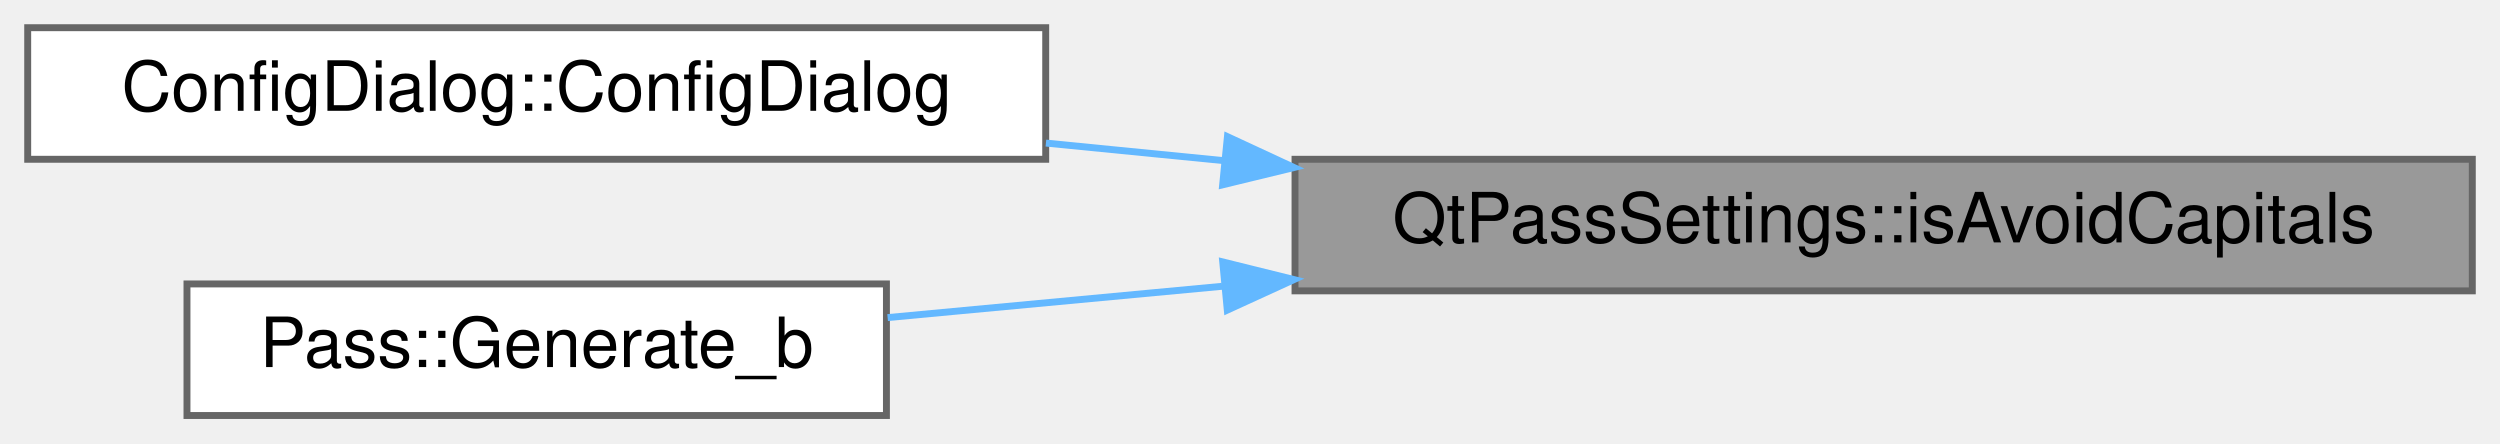
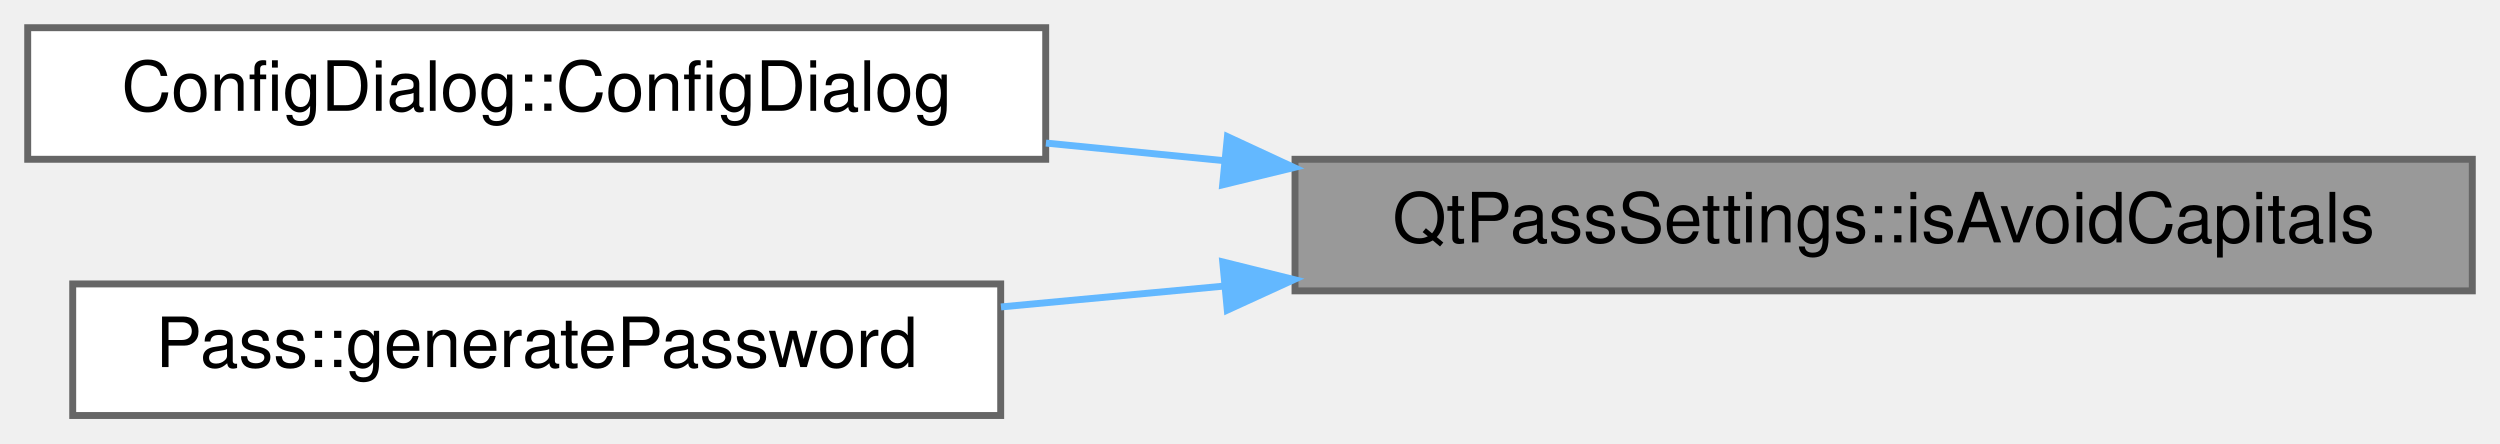
<svg xmlns="http://www.w3.org/2000/svg" xmlns:xlink="http://www.w3.org/1999/xlink" width="361pt" height="64pt" viewBox="0.00 0.00 361.00 64.00">
  <g id="graph0" class="graph" transform="scale(1 1) rotate(0) translate(4 60)">
    <g id="Node000001" class="node">
      <g id="a_Node000001">
        <a xlink:title=" ">
          <polygon fill="#999999" stroke="#666666" points="353,-37 183,-37 183,-18 353,-18 353,-37" />
          <text text-anchor="middle" x="268" y="-25" font-family="Helvetica,sans-Serif" font-size="10.00">QtPassSettings::isAvoidCapitals</text>
        </a>
      </g>
    </g>
    <g id="Node000002" class="node">
      <g id="a_Node000002">
        <a xlink:href="class_config_dialog.html#a815d6d8ddf1de9386427ddef691a02a1" target="_top" xlink:title="ConfigDialog::ConfigDialog this sets up the configuration screen.">
          <polygon fill="white" stroke="#666666" points="147,-56 0,-56 0,-37 147,-37 147,-56" />
          <text text-anchor="middle" x="73.5" y="-44" font-family="Helvetica,sans-Serif" font-size="10.00">ConfigDialog::ConfigDialog</text>
        </a>
      </g>
    </g>
    <g id="edge1_Node000001_Node000002" class="edge">
      <g id="a_edge1_Node000001_Node000002">
        <a xlink:title=" ">
          <path fill="none" stroke="#63b8ff" d="M172.73,-36.8C164.09,-37.66 155.43,-38.51 147.03,-39.34" />
          <polygon fill="#63b8ff" stroke="#63b8ff" points="173.24,-40.27 182.85,-35.81 172.55,-33.31 173.24,-40.27" />
        </a>
      </g>
    </g>
    <g id="Node000003" class="node">
      <g id="a_Node000003">
-         <a xlink:href="class_pass.html#a8cff21960fa7bc334a8fba8c3fff5d07" target="_top" xlink:title="Generate random password.">
-           <polygon fill="white" stroke="#666666" points="124,-19 23,-19 23,0 124,0 124,-19" />
-           <text text-anchor="middle" x="73.5" y="-7" font-family="Helvetica,sans-Serif" font-size="10.00">Pass::Generate_b</text>
+         <a xlink:href="class_pass.html#a35b3cba623a22f41173670ec34ebb67c" target="_top" xlink:title="Generate random password.">
+           <polygon fill="white" stroke="#666666" points="140.5,-19 6.5,-19 6.5,0 140.5,0 140.5,-19" />
+           <text text-anchor="middle" x="73.5" y="-7" font-family="Helvetica,sans-Serif" font-size="10.00">Pass::generatePassword</text>
        </a>
      </g>
    </g>
    <g id="edge2_Node000001_Node000003" class="edge">
      <g id="a_edge2_Node000001_Node000003">
        <a xlink:title=" ">
-           <path fill="none" stroke="#63b8ff" d="M172.47,-18.66C155.77,-17.1 139,-15.53 124.17,-14.14" />
+           <path fill="none" stroke="#63b8ff" d="M172.85,-18.7C161.93,-17.67 150.97,-16.65 140.54,-15.68" />
          <polygon fill="#63b8ff" stroke="#63b8ff" points="172.56,-22.18 182.85,-19.63 173.22,-15.22 172.56,-22.18" />
        </a>
      </g>
    </g>
  </g>
</svg>
